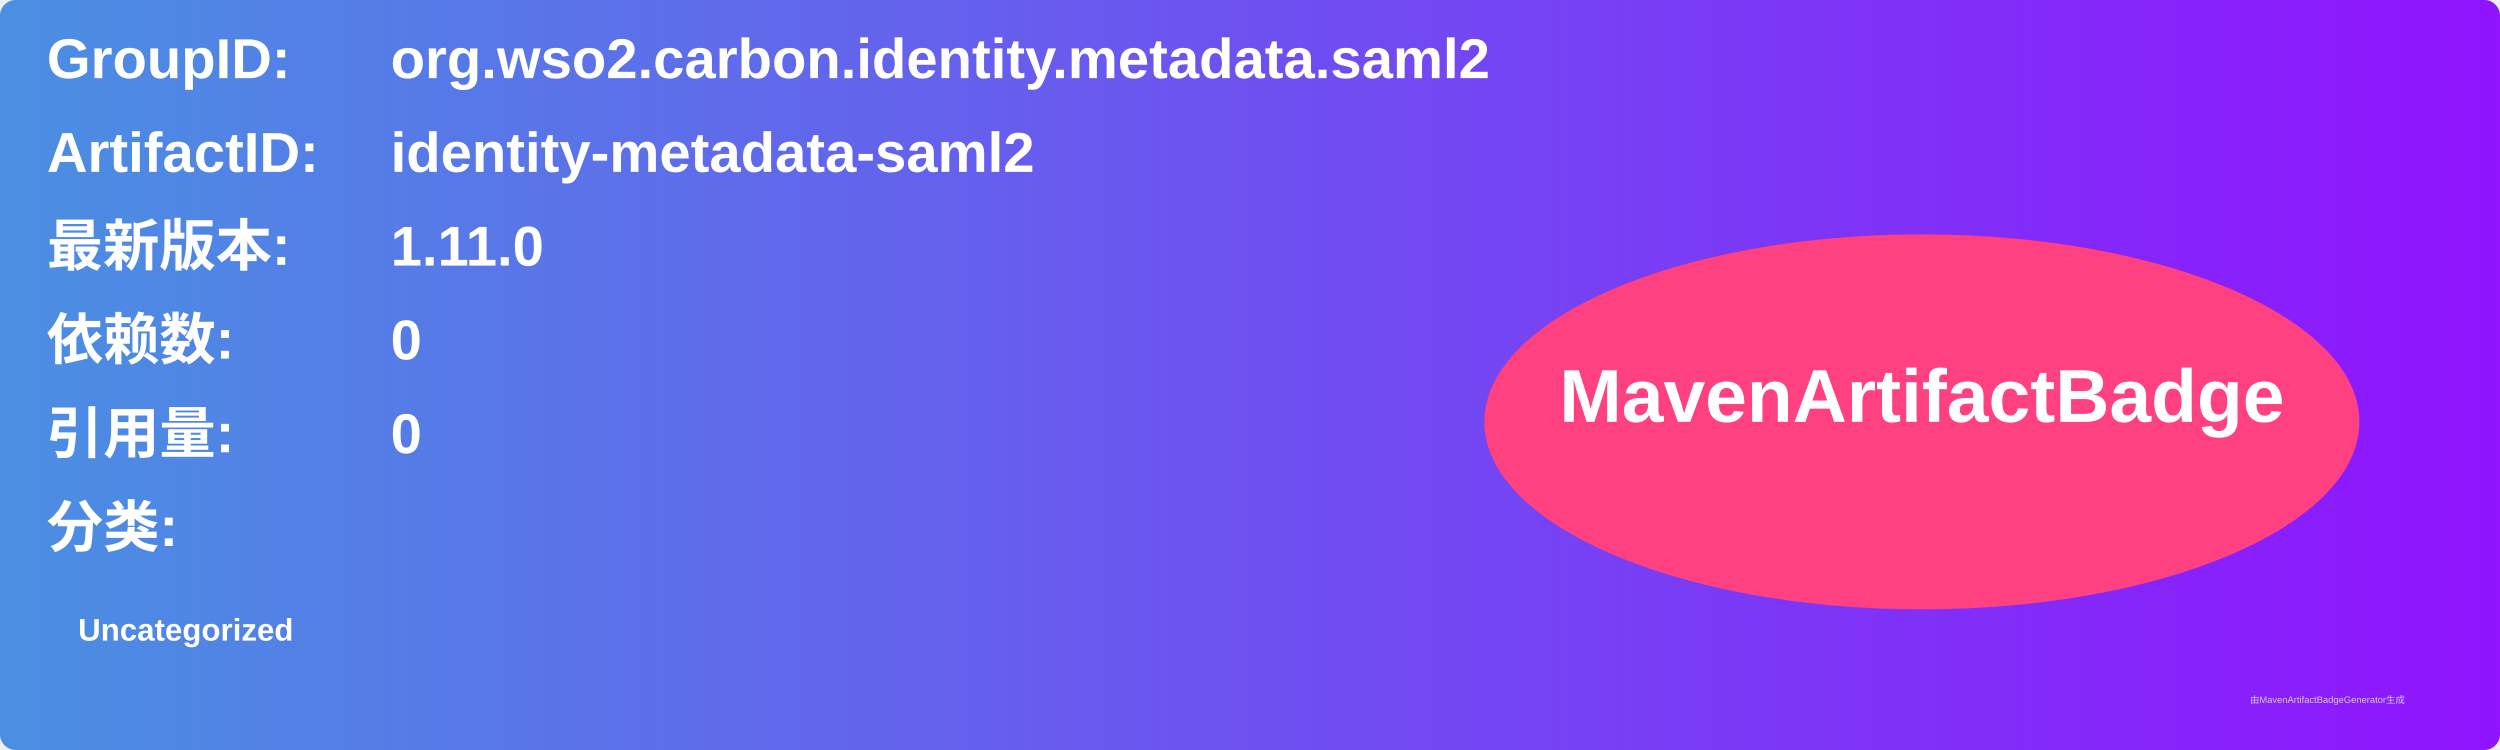
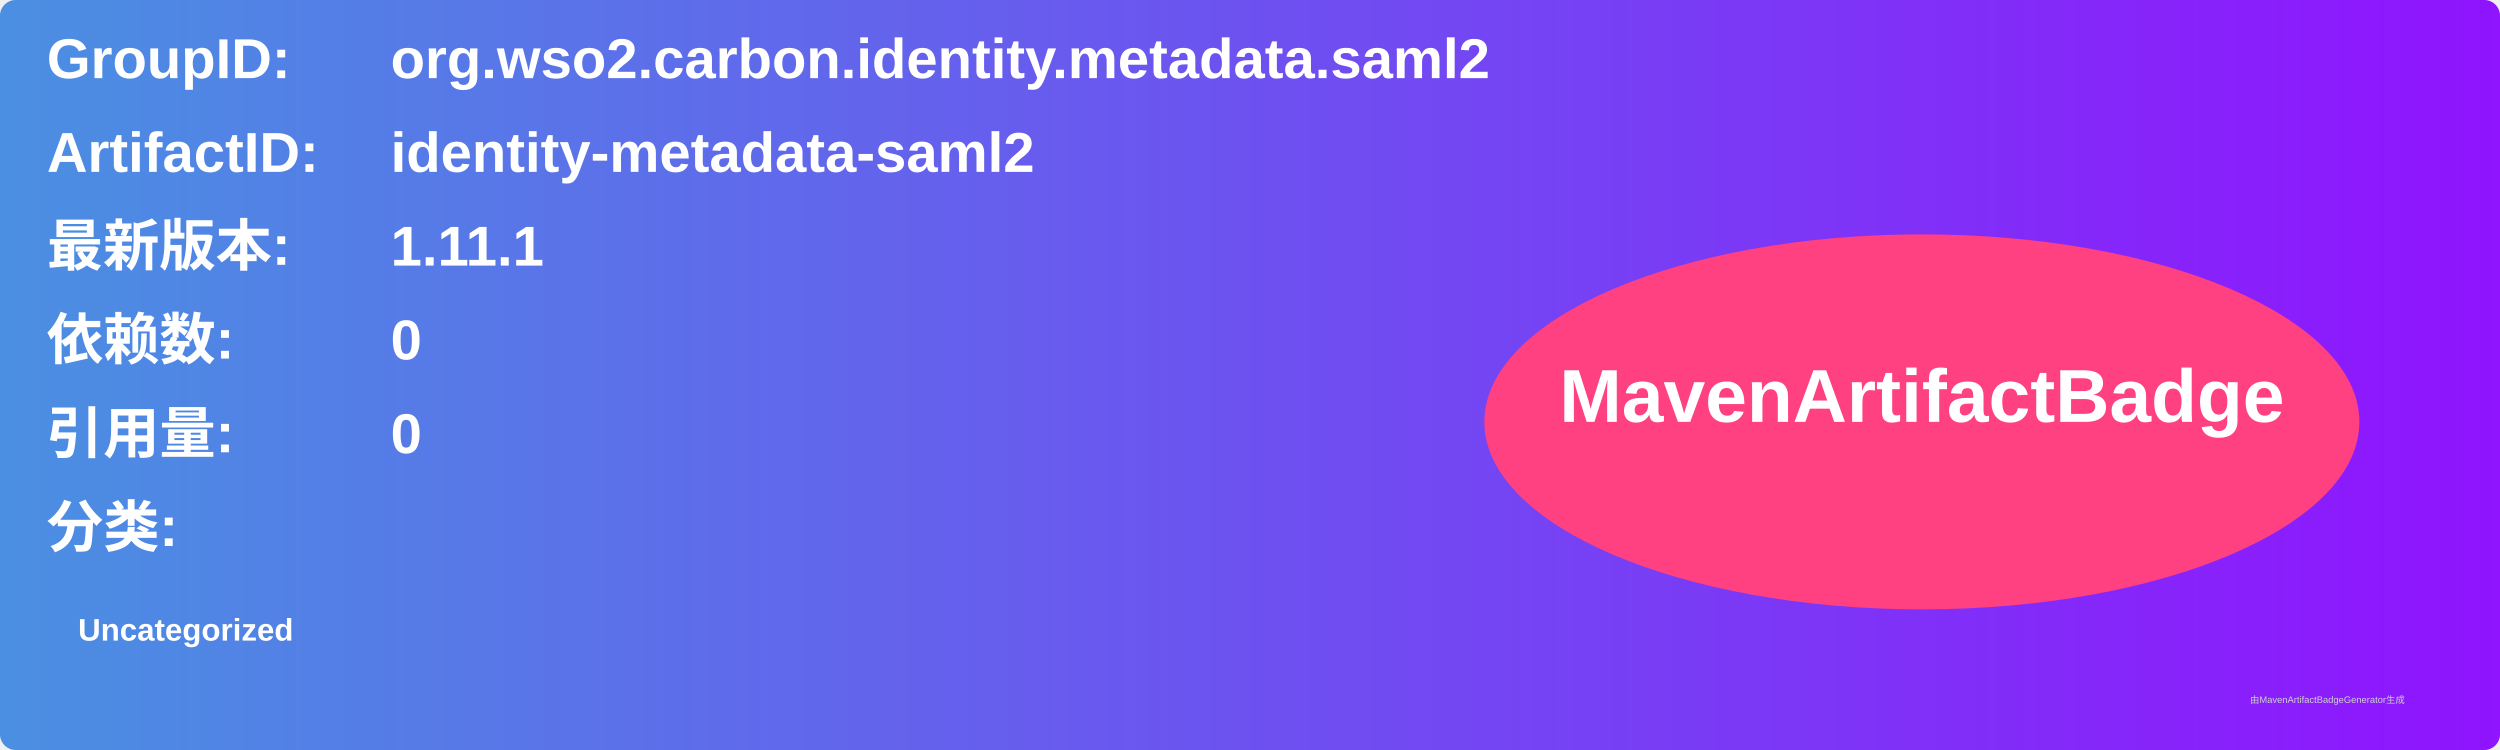
<svg xmlns="http://www.w3.org/2000/svg" width="800" height="240" viewBox="0 0 800 240">
  <linearGradient id="grad" x1="0%" y1="0%" x2="100%" y2="0%">
    <stop offset="0%" stop-color="#4a90e2" />
    <stop offset="100%" stop-color="#9013fe" />
  </linearGradient>
  <rect width="100%" height="100%" rx="5" ry="5" fill="url(#grad)" />
  <g transform="translate(15, 15)">
    <text x="0" y="10" font-family="Arial" font-size="18" fill="white" font-weight="bold" width="260">GroupID:</text>
    <text x="110" y="10" font-family="Arial" font-size="18" fill="white" font-weight="bold" width="460">org.wso2.carbon.identity.metadata.saml2</text>
    <text x="0" y="40" font-family="Arial" font-size="18" fill="white" font-weight="bold" width="260">ArtifactID:</text>
    <text x="110" y="40" font-family="Arial" font-size="18" fill="white" font-weight="bold" width="460">identity-metadata-saml2</text>
    <text x="0" y="70" font-family="Arial" font-size="18" fill="white" font-weight="bold">最新版本:</text>
    <text x="110" y="70" font-family="Arial" font-size="18" fill="white" font-weight="bold">
-       <tspan font-weight="bold">1.11.0</tspan>
+       <tspan font-weight="bold">1.11.1</tspan>
    </text>
    <text x="0" y="100" font-family="Arial" font-size="18" fill="white" font-weight="bold">依赖数: </text>
    <text x="110" y="100" font-family="Arial" font-size="18" fill="white">
      <tspan font-weight="bold">0</tspan>
    </text>
    <text x="0" y="130" font-family="Arial" font-size="18" fill="white" font-weight="bold">引用量: </text>
    <text x="110" y="130" font-family="Arial" font-size="18" fill="white">
      <tspan font-weight="bold">0</tspan>
    </text>
    <text x="0" y="160" font-family="Arial" font-size="18" fill="white" font-weight="bold">分类:</text>
    <text x="10" y="190" font-family="Arial" font-size="10" fill="white">
      <tspan font-weight="bold">Uncategorized</tspan>
    </text>
    <ellipse cx="600" cy="120" rx="140" ry="60" fill="#ff4081" />
    <text x="600" y="120" text-anchor="middle" font-family="Arial" font-size="24" fill="white" font-weight="bold">MavenArtifactBadge</text>
  </g>
  <text x="720" y="225" font-family="Arial" font-size="3" fill="#d0d0d0">由MavenArtifactBadgeGenerator生成</text>
</svg>
